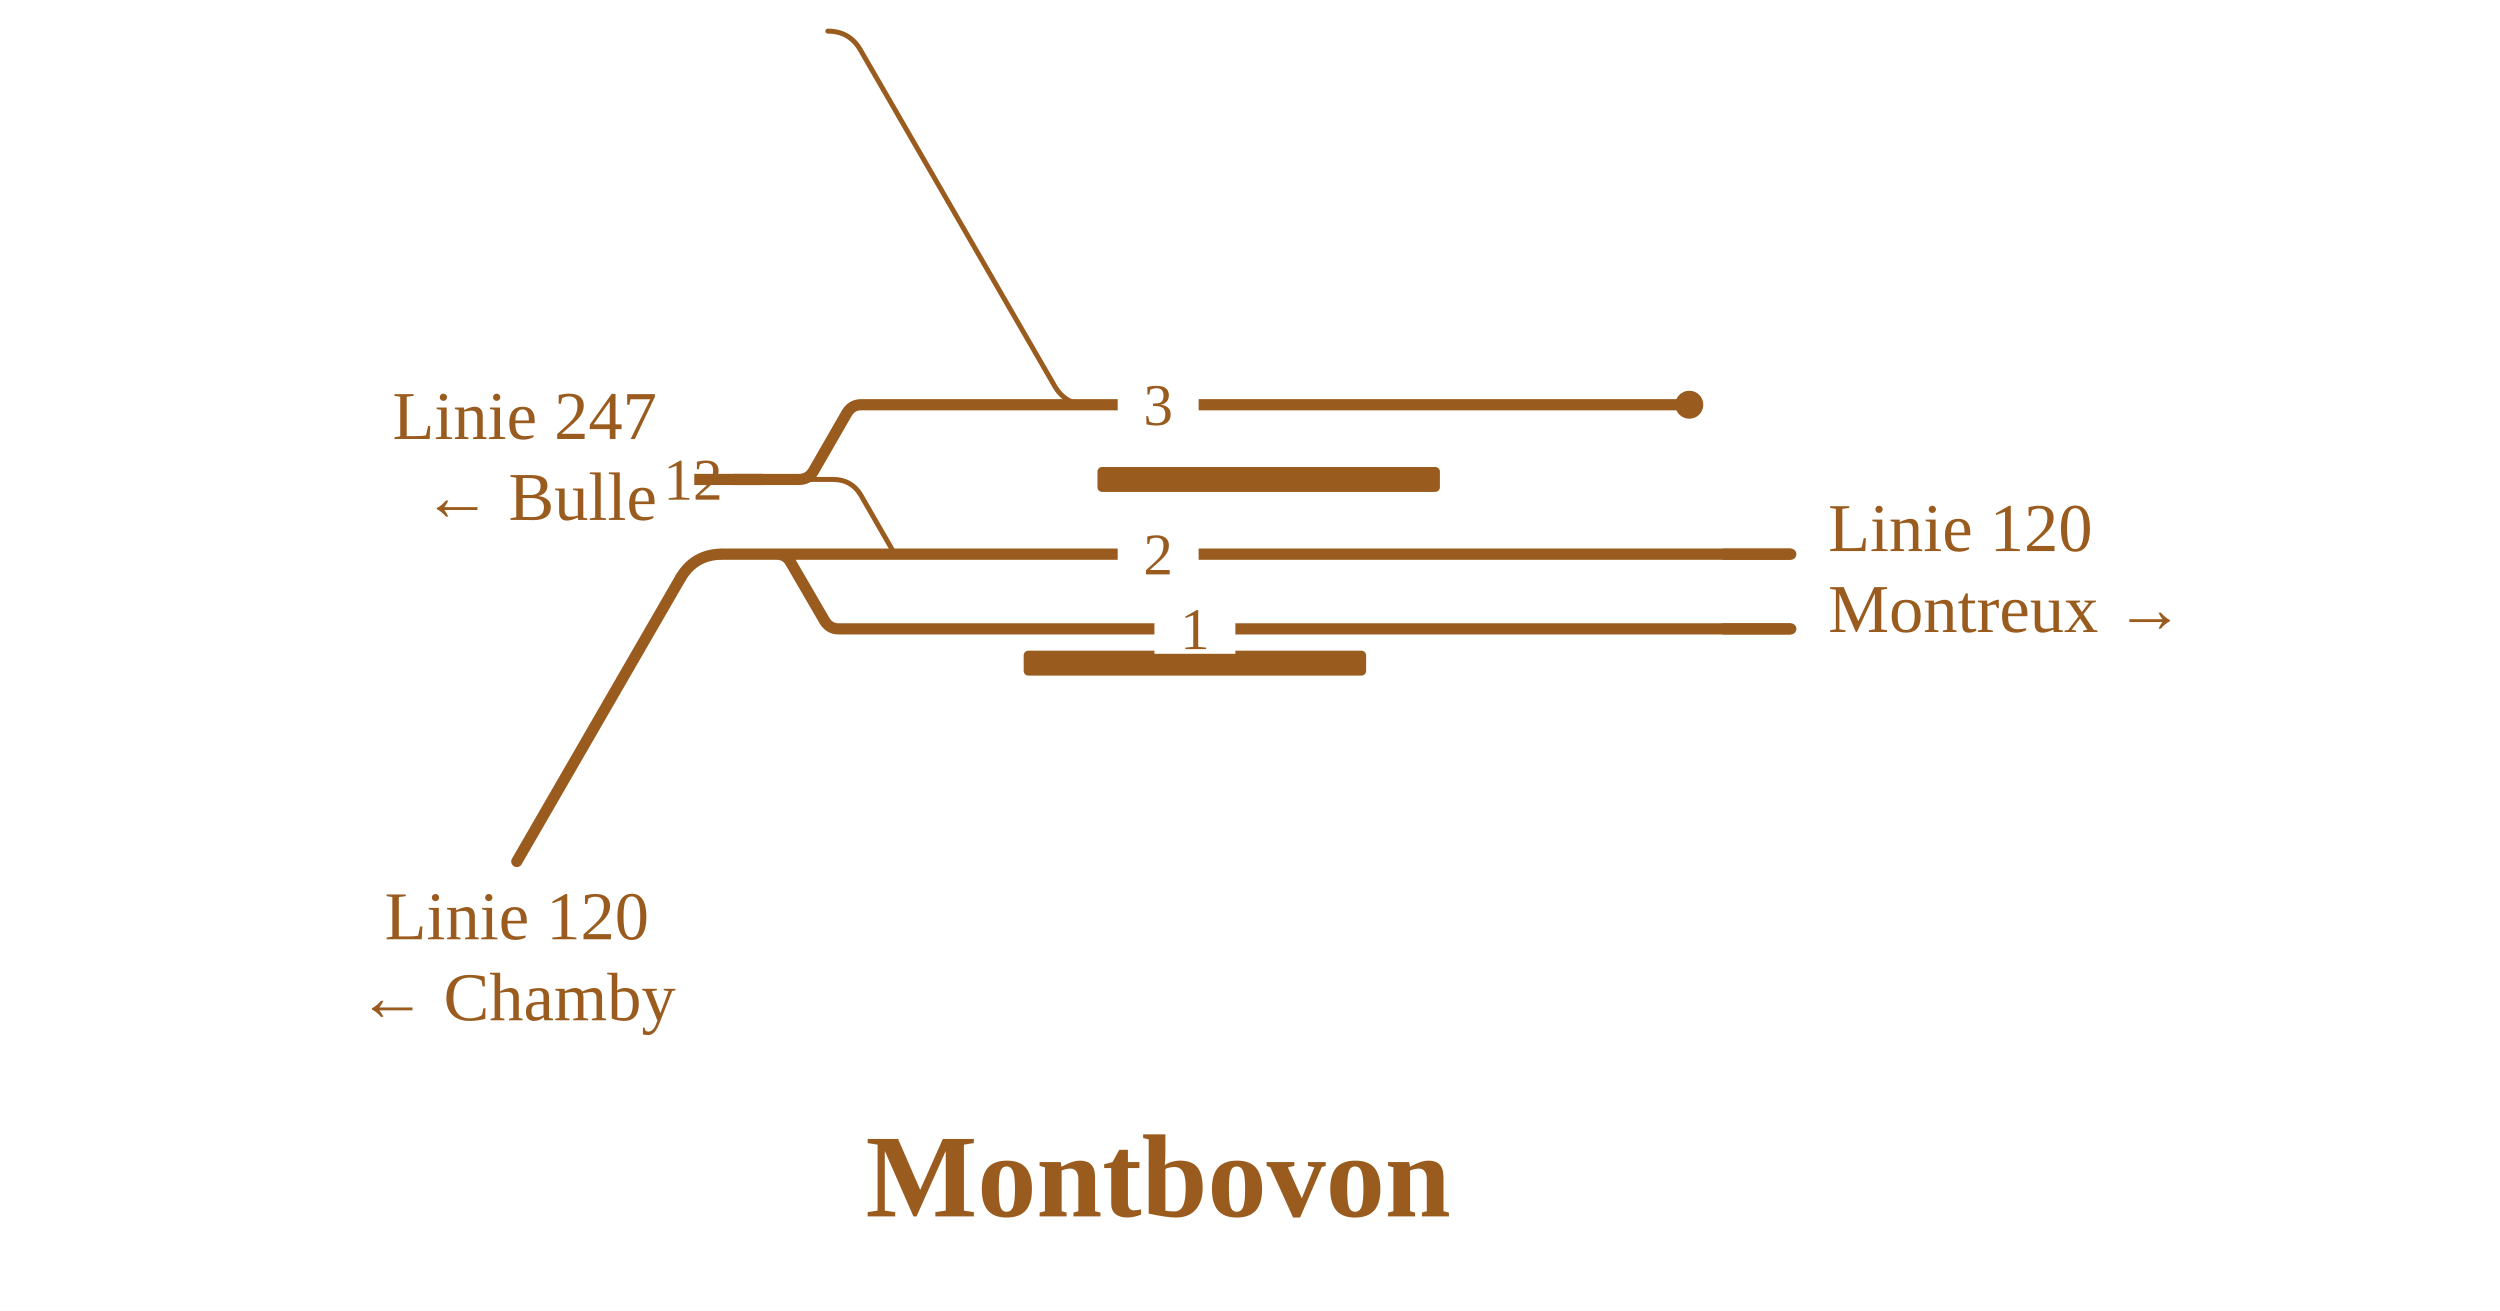
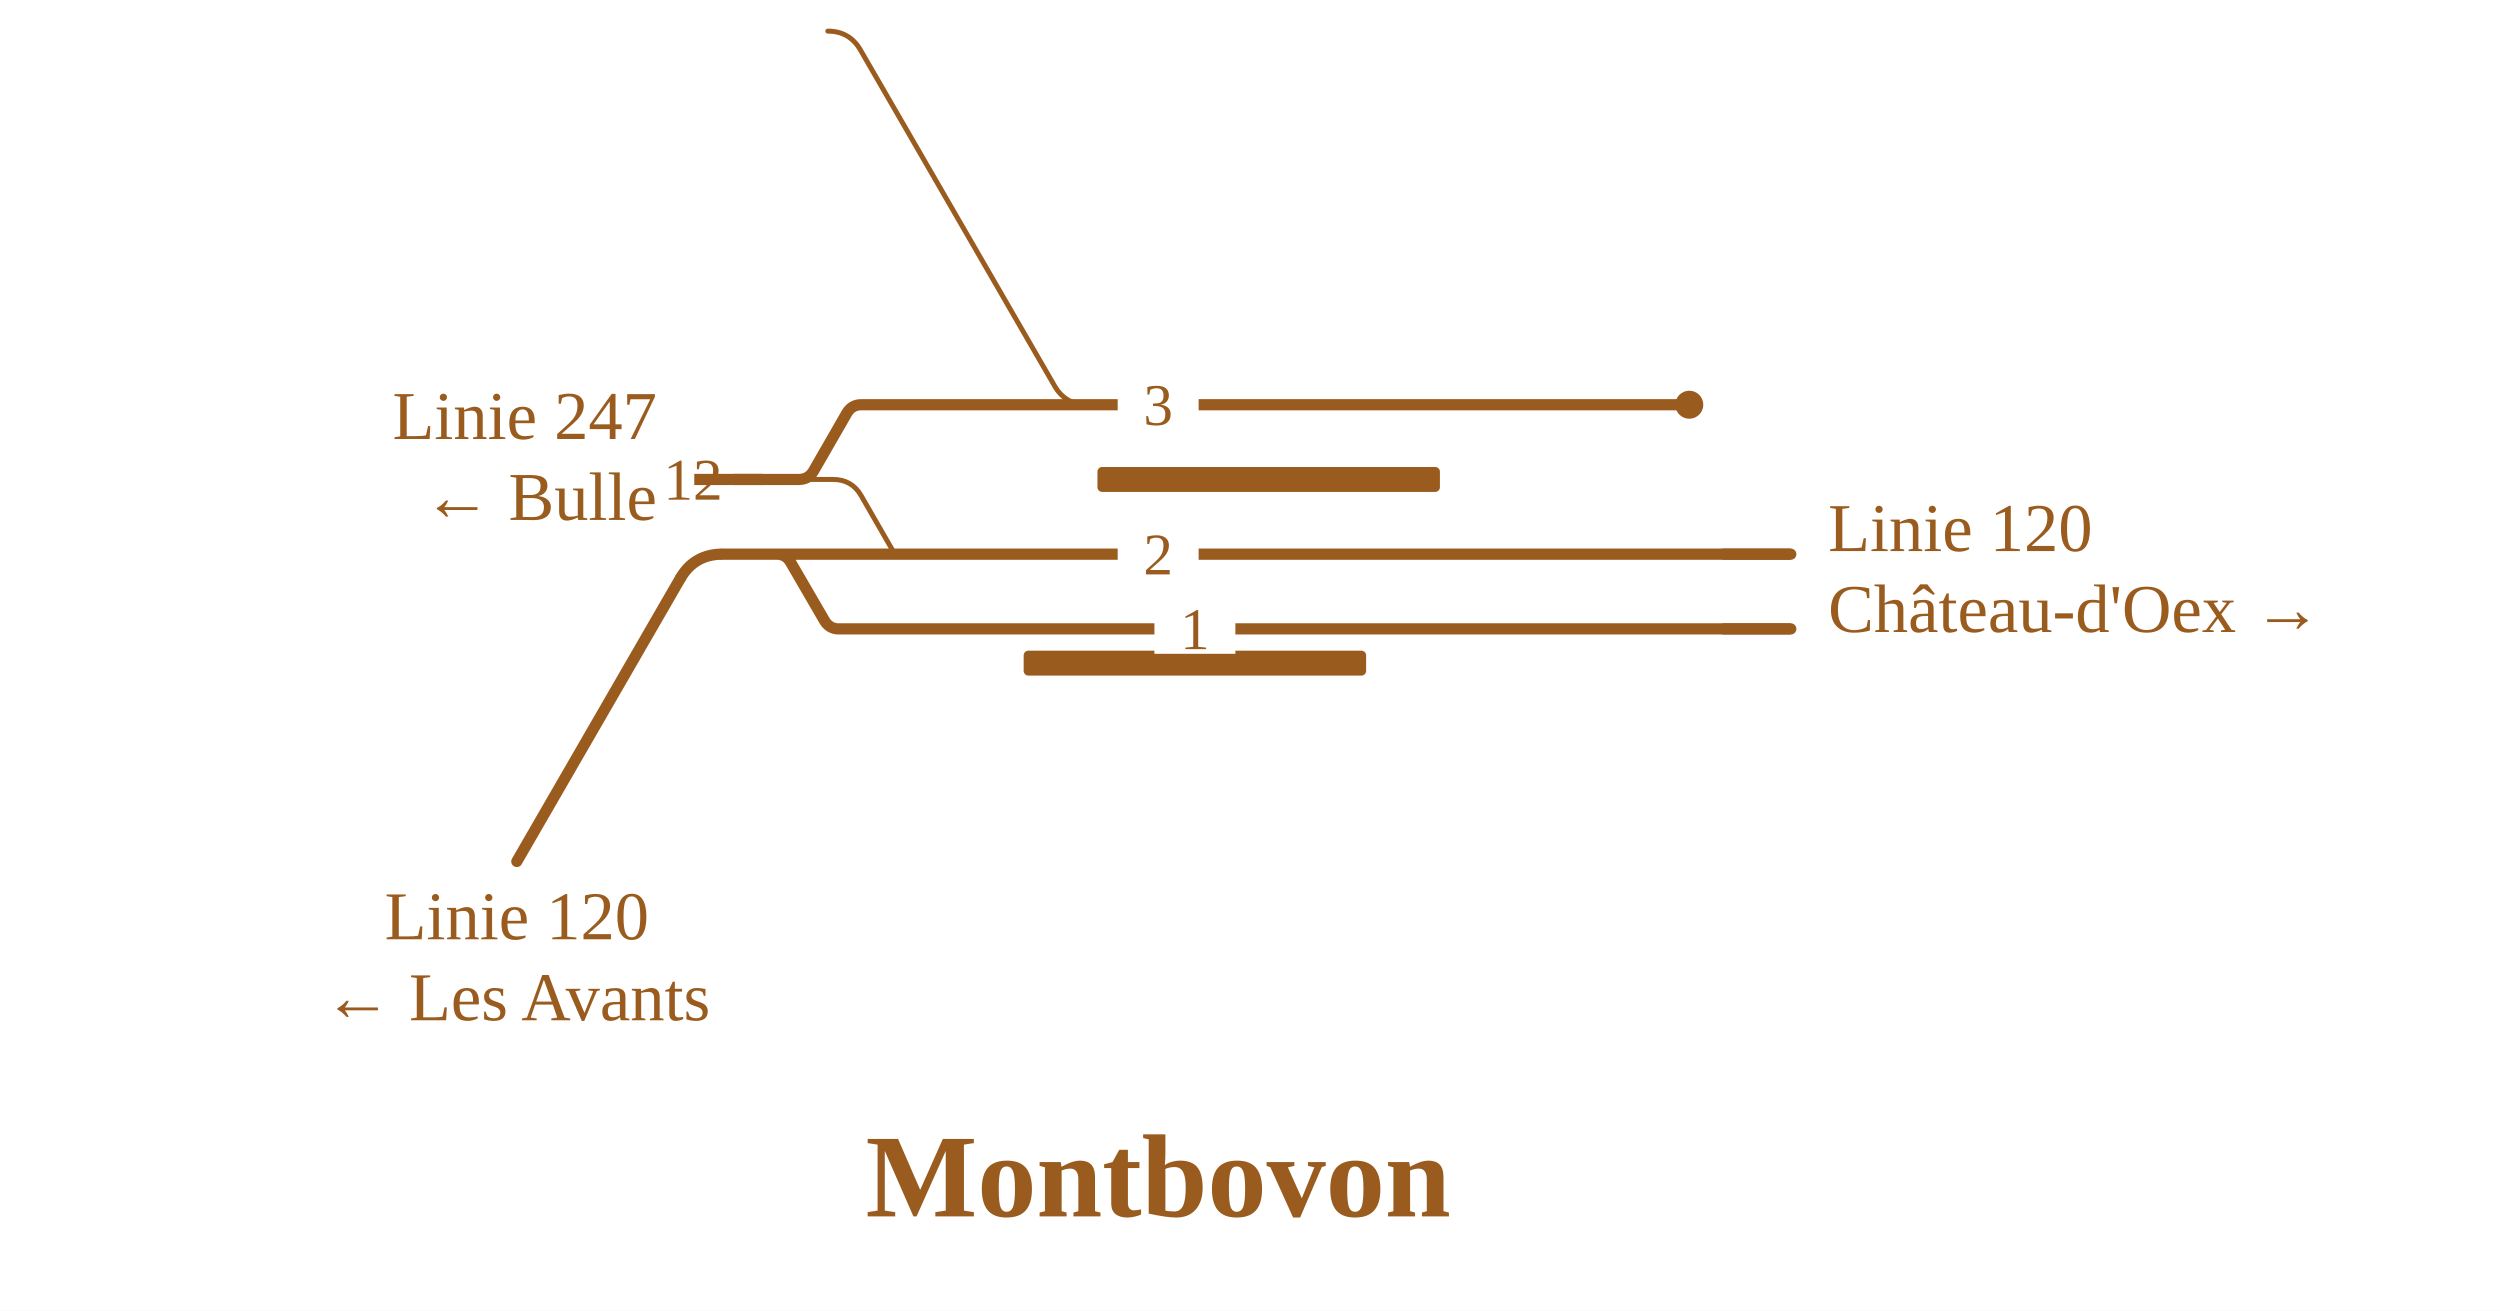
<svg xmlns="http://www.w3.org/2000/svg" viewBox="0 -20 803 421" width="803" height="421" font-family="Fira Sans, Source Sans 3, Helvetica, Arial, sans-serif">
  <rect y="-20" width="100%" height="100%" fill="#fff" />
  <g fill="none" stroke-linecap="round" stroke-linejoin="round">
    <path d="M265.9,-10.0H265.9Q272.9,-10.0 276.4,-3.9L338.7,103.9Q342.2,110.0 349.2,110.0H349.2 M256.6,134.0H267.6M267.6,134.0Q273.6,134.0 276.6,139.2L286.9,157.1Q287.5,158.0 288.5,158.0H288.5" stroke="#9a5b1e" stroke-width="1.6" />
    <path d="M232.0,158.0L249.4,158.0 M249.4,158.0H288.5 M288.5,158.0H575.2 M223.0,134.0H242.6 M256.6,134.0H256.6Q259.7,134.0 261.3,131.3L272.0,112.7Q273.6,110.0 276.6,110.0H276.6M276.6,110.0H349.2 M349.2,110.0H487.8 M249.4,158.0H249.4Q252.5,158.0 254.0,160.7L264.8,179.3Q266.4,182.0 269.4,182.0H269.4M269.4,182.0H575.2 M487.8,110.0H542.6 M242.6,134.0L256.6,134.0" stroke="#9a5b1e" stroke-width="3.6" />
  </g>
  <rect x="352.5" y="130.0" width="110.0" height="8" rx="1.5" fill="#9a5b1e" />
  <rect x="328.8" y="189.0" width="110.0" height="8" rx="1.5" fill="#9a5b1e" />
  <circle cx="542.6" cy="110.0" r="4.5" fill="#9a5b1e" />
  <rect x="359.0" y="150.0" width="26" height="16" fill="#fff" />
  <text x="372.0" y="164.5" font-size="19" text-anchor="middle" fill="#9a5b1e">2</text>
  <rect x="209.6" y="126.0" width="26" height="16" fill="#fff" />
  <text x="222.6" y="140.5" font-size="19" text-anchor="middle" fill="#9a5b1e">12</text>
  <rect x="359.0" y="102.0" width="26" height="16" fill="#fff" />
  <text x="372.0" y="116.5" font-size="19" text-anchor="middle" fill="#9a5b1e">3</text>
  <rect x="370.8" y="174.0" width="26" height="16" fill="#fff" />
  <text x="383.8" y="188.5" font-size="19" text-anchor="middle" fill="#9a5b1e">1</text>
  <path d="M553.2,158.0H575.2" stroke="#9a5b1e" stroke-width="3.6" fill="none" />
  <path d="M245.0,134.0H223.0" stroke="#9a5b1e" stroke-width="3.6" fill="none" />
  <path d="M553.2,182.0H575.2" stroke="#9a5b1e" stroke-width="3.6" fill="none" />
  <path d="M232.0,158.0Q223.0,158.0 218.5,165.8" stroke="#9a5b1e" stroke-width="3.6" fill="none" />
  <path d="M218.5,165.8L218.5,165.8L166.0,256.7" stroke="#9a5b1e" stroke-width="3.6" stroke-linecap="round" fill="none" />
  <text x="587.2" y="157.0" font-size="22" text-anchor="start" fill="#9a5b1e">Linie 120</text>
-   <text x="587.2" y="183.0" font-size="22" text-anchor="start" fill="#9a5b1e">Montreux →</text>
+   <text x="587.2" y="183.0" font-size="22" text-anchor="start" fill="#9a5b1e">Château-d'Oex →</text>
  <text x="211.0" y="121.0" font-size="22" text-anchor="end" fill="#9a5b1e">Linie 247</text>
  <text x="211.0" y="147.0" font-size="22" text-anchor="end" fill="#9a5b1e">← Bulle</text>
  <text x="166.0" y="281.7" font-size="22" text-anchor="middle" fill="#9a5b1e">Linie 120</text>
-   <text x="166.0" y="307.7" font-size="22" text-anchor="middle" fill="#9a5b1e">← Chamby</text>
+   <text x="166.0" y="307.7" font-size="22" text-anchor="middle" fill="#9a5b1e">← Les Avants</text>
  <text x="372.0" y="370.7" font-size="38" font-weight="700" text-anchor="middle" fill="#9a5b1e">Montbovon</text>
</svg>
